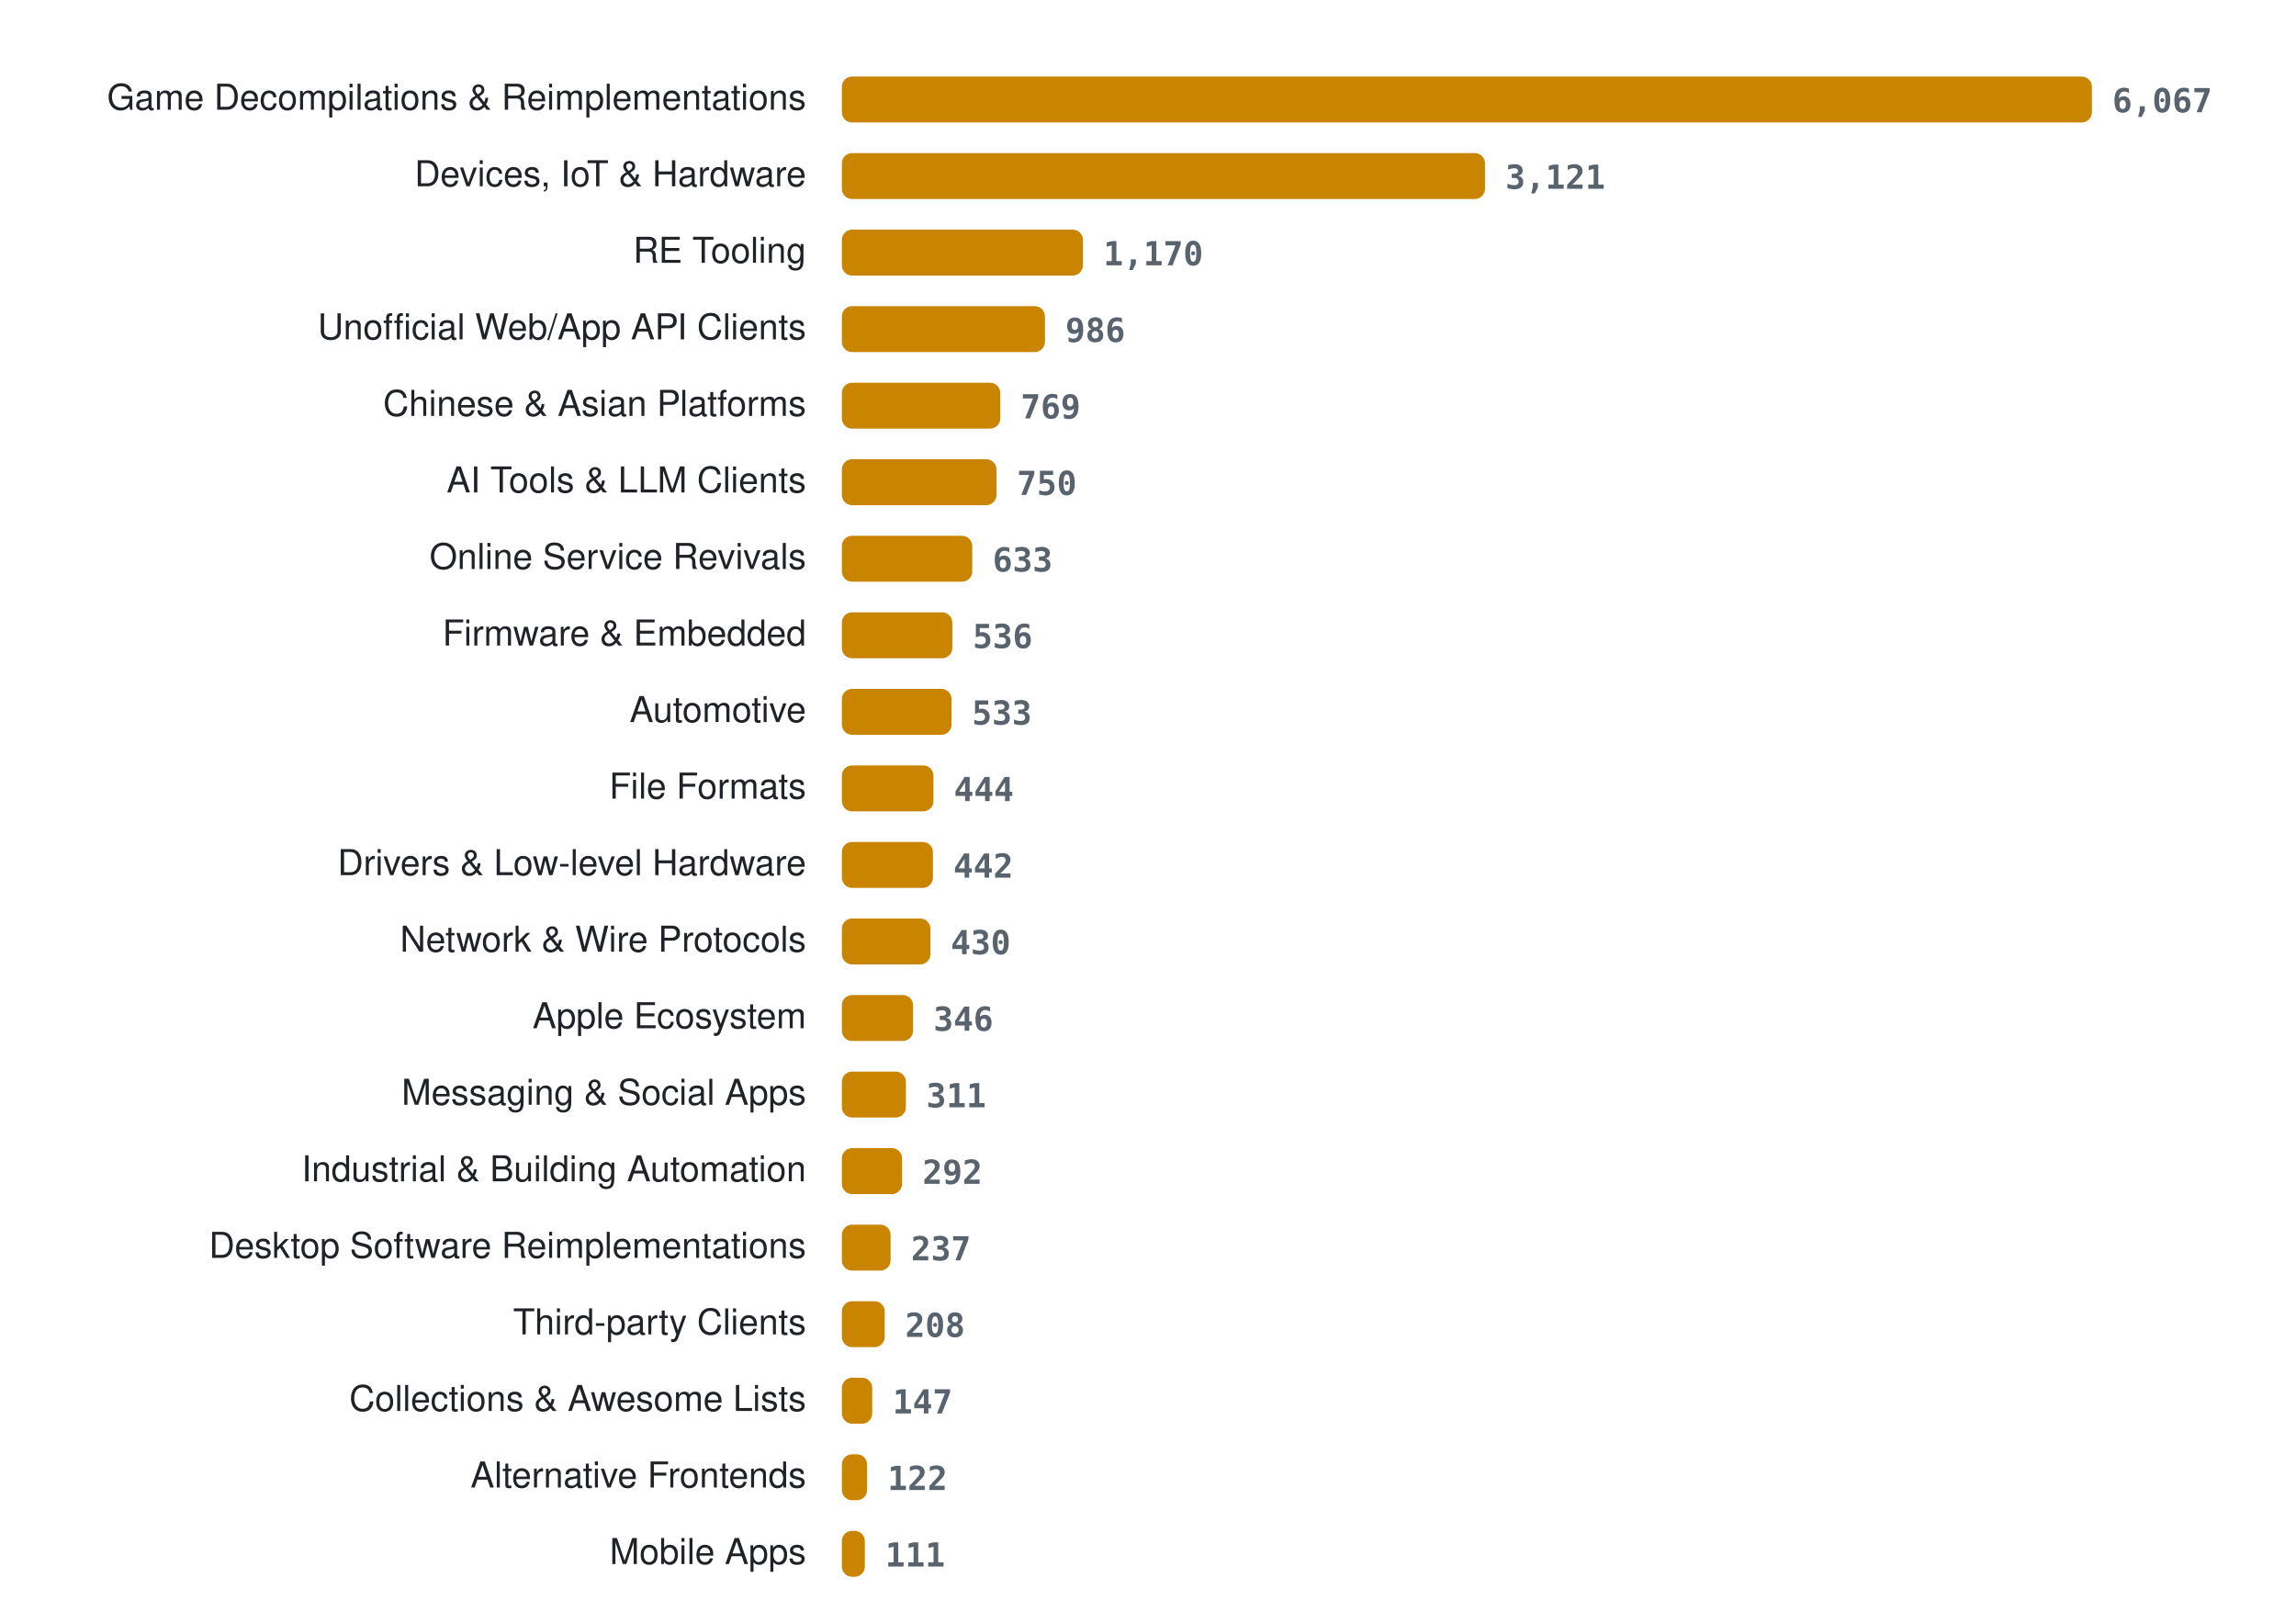
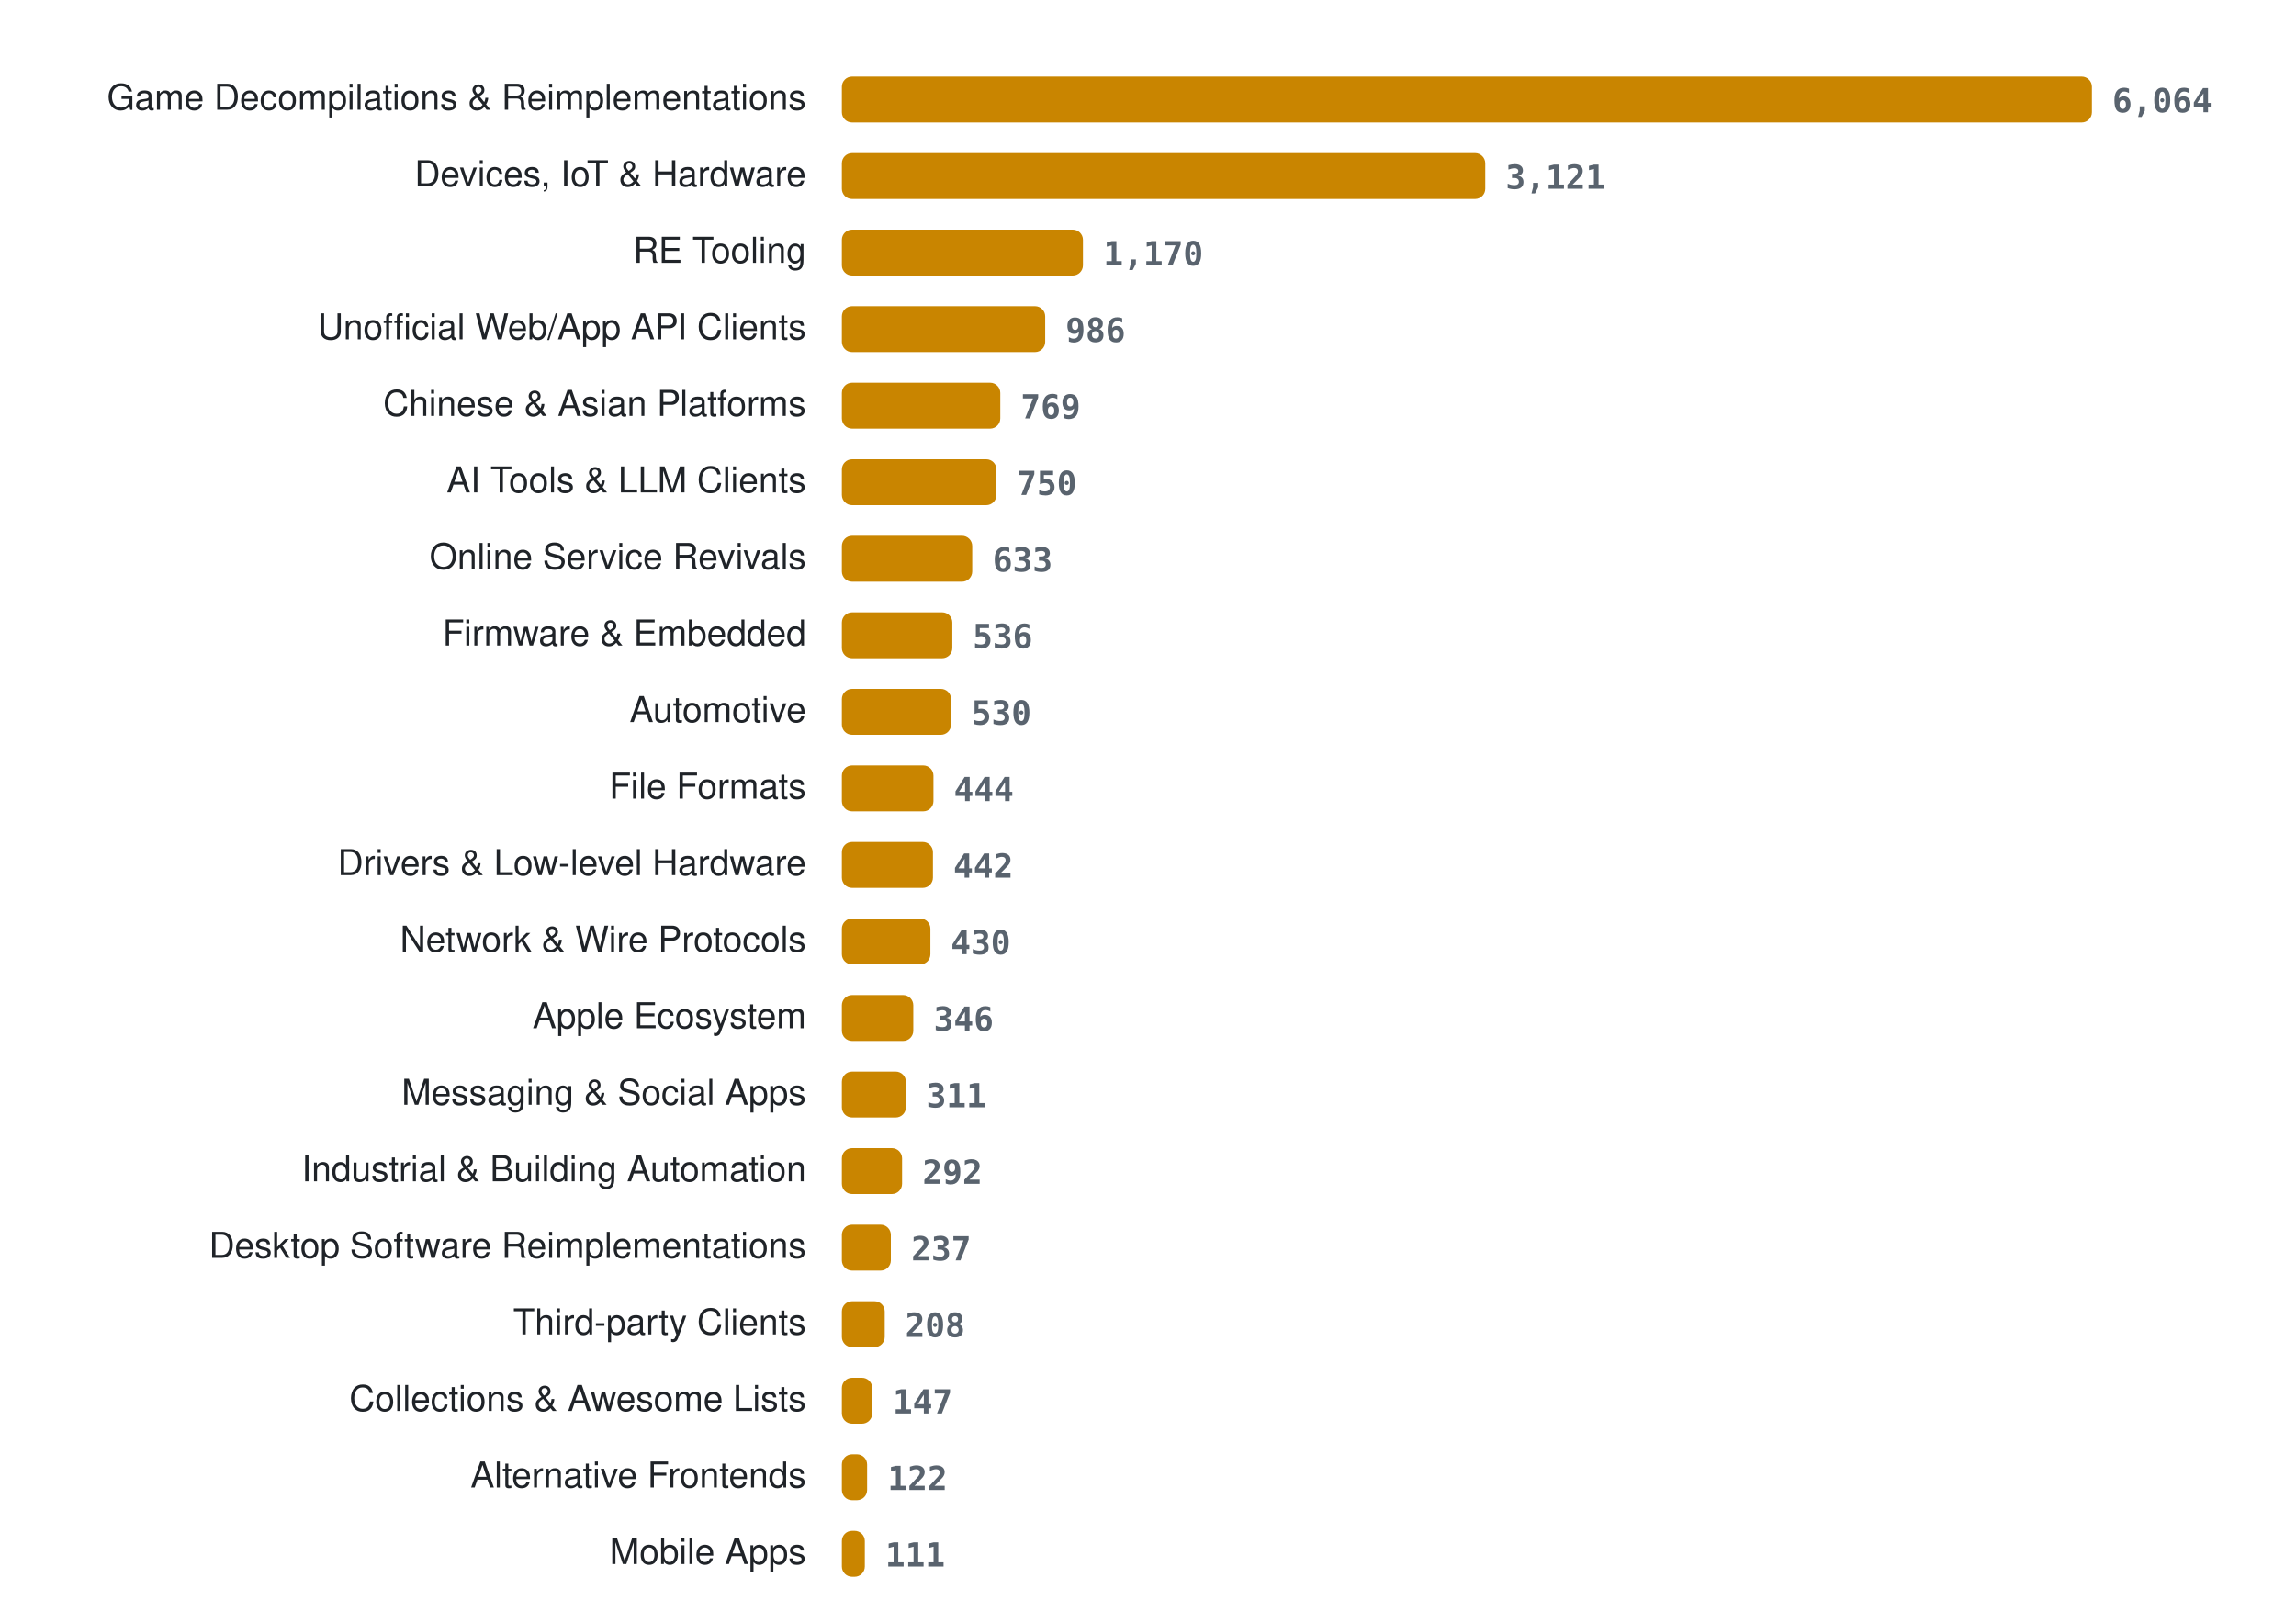
<svg xmlns="http://www.w3.org/2000/svg" width="900" height="636" viewBox="0 0 900 636" role="img" aria-label="Projects per category">
  <style>
.lab{font:14px -apple-system, BlinkMacSystemFont, 'Segoe UI', Helvetica, Arial, sans-serif;fill:#1f2328} .val{font:600 13px ui-monospace, SFMono-Regular, Menlo, Consolas, monospace;fill:#59636e} .bar{fill:#c98500}
@media (prefers-color-scheme: dark){ .lab{fill:#e6edf3} .val{fill:#9198a1} .bar{fill:#ffb000} }
</style>
  <text x="316" y="43" class="lab" text-anchor="end">Game Decompilations &amp; Reimplementations</text>
  <rect x="330" y="30" width="490.0" height="18" rx="4" class="bar" />
-   <text x="828.0" y="44" class="val">6,067</text>
+   <text x="828.0" y="44" class="val">6,064</text>
  <text x="316" y="73" class="lab" text-anchor="end">Devices, IoT &amp; Hardware</text>
-   <rect x="330" y="60" width="252.1" height="18" rx="4" class="bar" />
-   <text x="590.1" y="74" class="val">3,121</text>
+   <rect x="330" y="60" width="252.2" height="18" rx="4" class="bar" />
+   <text x="590.2" y="74" class="val">3,121</text>
  <text x="316" y="103" class="lab" text-anchor="end">RE Tooling</text>
  <rect x="330" y="90" width="94.5" height="18" rx="4" class="bar" />
  <text x="432.5" y="104" class="val">1,170</text>
  <text x="316" y="133" class="lab" text-anchor="end">Unofficial Web/App API Clients</text>
-   <rect x="330" y="120" width="79.6" height="18" rx="4" class="bar" />
-   <text x="417.6" y="134" class="val">986</text>
+   <rect x="330" y="120" width="79.7" height="18" rx="4" class="bar" />
+   <text x="417.7" y="134" class="val">986</text>
  <text x="316" y="163" class="lab" text-anchor="end">Chinese &amp; Asian Platforms</text>
  <rect x="330" y="150" width="62.1" height="18" rx="4" class="bar" />
  <text x="400.1" y="164" class="val">769</text>
  <text x="316" y="193" class="lab" text-anchor="end">AI Tools &amp; LLM Clients</text>
  <rect x="330" y="180" width="60.6" height="18" rx="4" class="bar" />
  <text x="398.6" y="194" class="val">750</text>
  <text x="316" y="223" class="lab" text-anchor="end">Online Service Revivals</text>
  <rect x="330" y="210" width="51.1" height="18" rx="4" class="bar" />
  <text x="389.1" y="224" class="val">633</text>
  <text x="316" y="253" class="lab" text-anchor="end">Firmware &amp; Embedded</text>
  <rect x="330" y="240" width="43.3" height="18" rx="4" class="bar" />
  <text x="381.3" y="254" class="val">536</text>
  <text x="316" y="283" class="lab" text-anchor="end">Automotive</text>
-   <rect x="330" y="270" width="43.0" height="18" rx="4" class="bar" />
-   <text x="381.0" y="284" class="val">533</text>
+   <rect x="330" y="270" width="42.8" height="18" rx="4" class="bar" />
+   <text x="380.8" y="284" class="val">530</text>
  <text x="316" y="313" class="lab" text-anchor="end">File Formats</text>
  <rect x="330" y="300" width="35.9" height="18" rx="4" class="bar" />
  <text x="373.9" y="314" class="val">444</text>
  <text x="316" y="343" class="lab" text-anchor="end">Drivers &amp; Low-level Hardware</text>
  <rect x="330" y="330" width="35.7" height="18" rx="4" class="bar" />
  <text x="373.7" y="344" class="val">442</text>
  <text x="316" y="373" class="lab" text-anchor="end">Network &amp; Wire Protocols</text>
  <rect x="330" y="360" width="34.7" height="18" rx="4" class="bar" />
  <text x="372.7" y="374" class="val">430</text>
  <text x="316" y="403" class="lab" text-anchor="end">Apple Ecosystem</text>
-   <rect x="330" y="390" width="27.9" height="18" rx="4" class="bar" />
-   <text x="365.9" y="404" class="val">346</text>
+   <rect x="330" y="390" width="28.0" height="18" rx="4" class="bar" />
+   <text x="366.0" y="404" class="val">346</text>
  <text x="316" y="433" class="lab" text-anchor="end">Messaging &amp; Social Apps</text>
  <rect x="330" y="420" width="25.1" height="18" rx="4" class="bar" />
  <text x="363.1" y="434" class="val">311</text>
  <text x="316" y="463" class="lab" text-anchor="end">Industrial &amp; Building Automation</text>
  <rect x="330" y="450" width="23.6" height="18" rx="4" class="bar" />
  <text x="361.6" y="464" class="val">292</text>
  <text x="316" y="493" class="lab" text-anchor="end">Desktop Software Reimplementations</text>
-   <rect x="330" y="480" width="19.1" height="18" rx="4" class="bar" />
-   <text x="357.1" y="494" class="val">237</text>
+   <rect x="330" y="480" width="19.2" height="18" rx="4" class="bar" />
+   <text x="357.2" y="494" class="val">237</text>
  <text x="316" y="523" class="lab" text-anchor="end">Third-party Clients</text>
  <rect x="330" y="510" width="16.8" height="18" rx="4" class="bar" />
  <text x="354.8" y="524" class="val">208</text>
  <text x="316" y="553" class="lab" text-anchor="end">Collections &amp; Awesome Lists</text>
  <rect x="330" y="540" width="11.9" height="18" rx="4" class="bar" />
  <text x="349.9" y="554" class="val">147</text>
  <text x="316" y="583" class="lab" text-anchor="end">Alternative Frontends</text>
  <rect x="330" y="570" width="9.9" height="18" rx="4" class="bar" />
  <text x="347.9" y="584" class="val">122</text>
  <text x="316" y="613" class="lab" text-anchor="end">Mobile Apps</text>
  <rect x="330" y="600" width="9.0" height="18" rx="4" class="bar" />
  <text x="347.0" y="614" class="val">111</text>
</svg>
